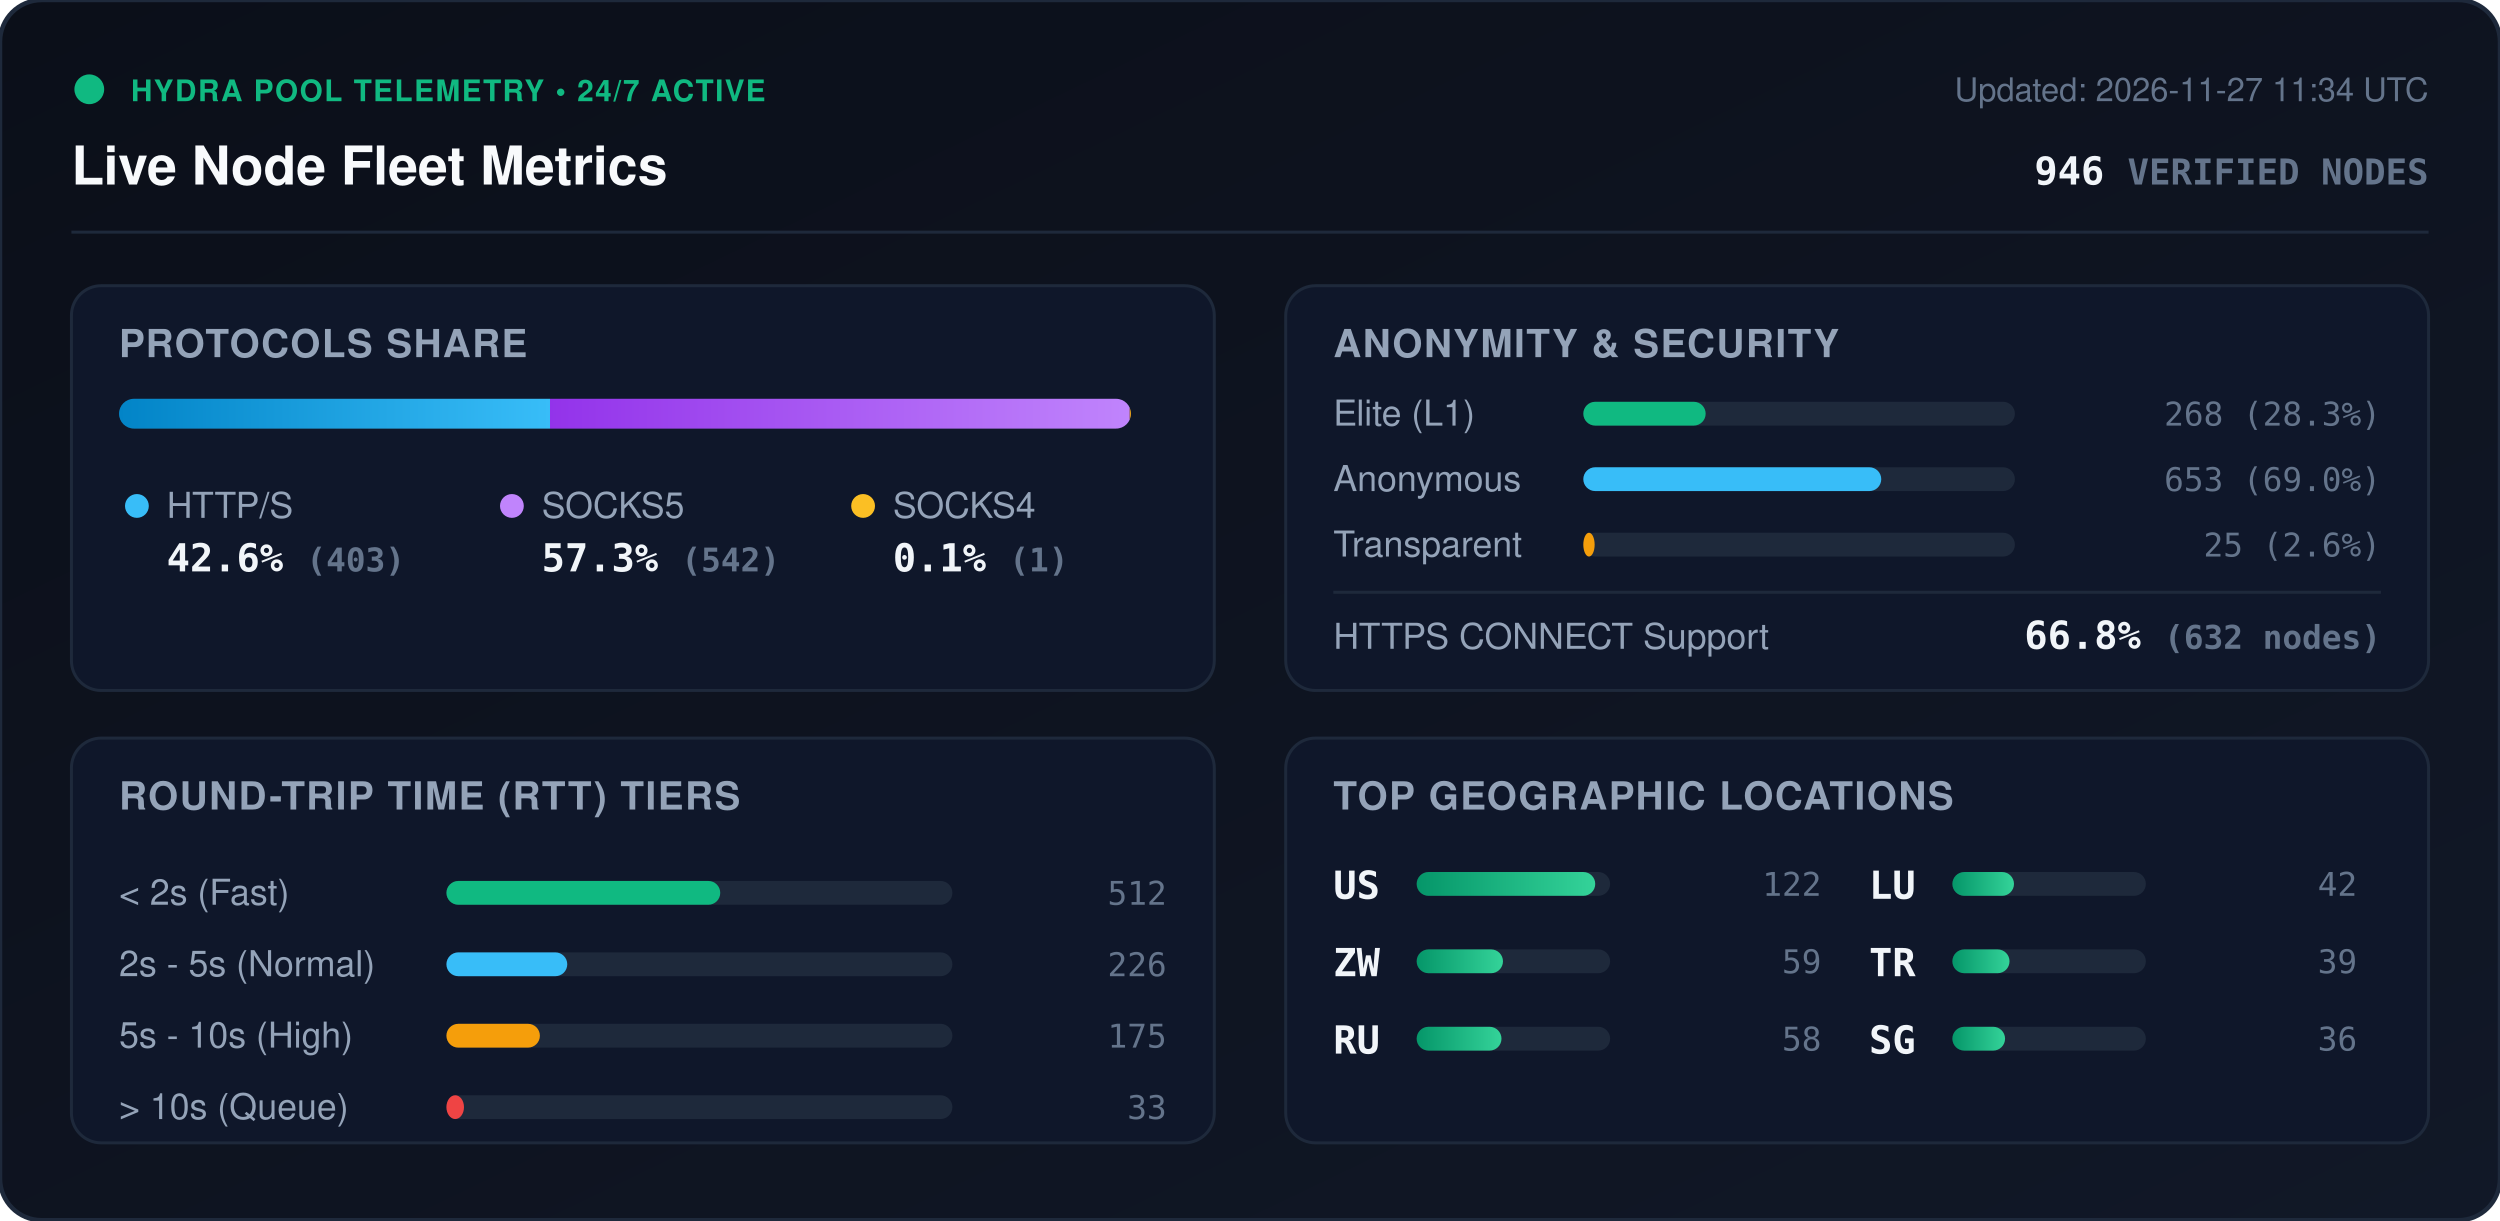
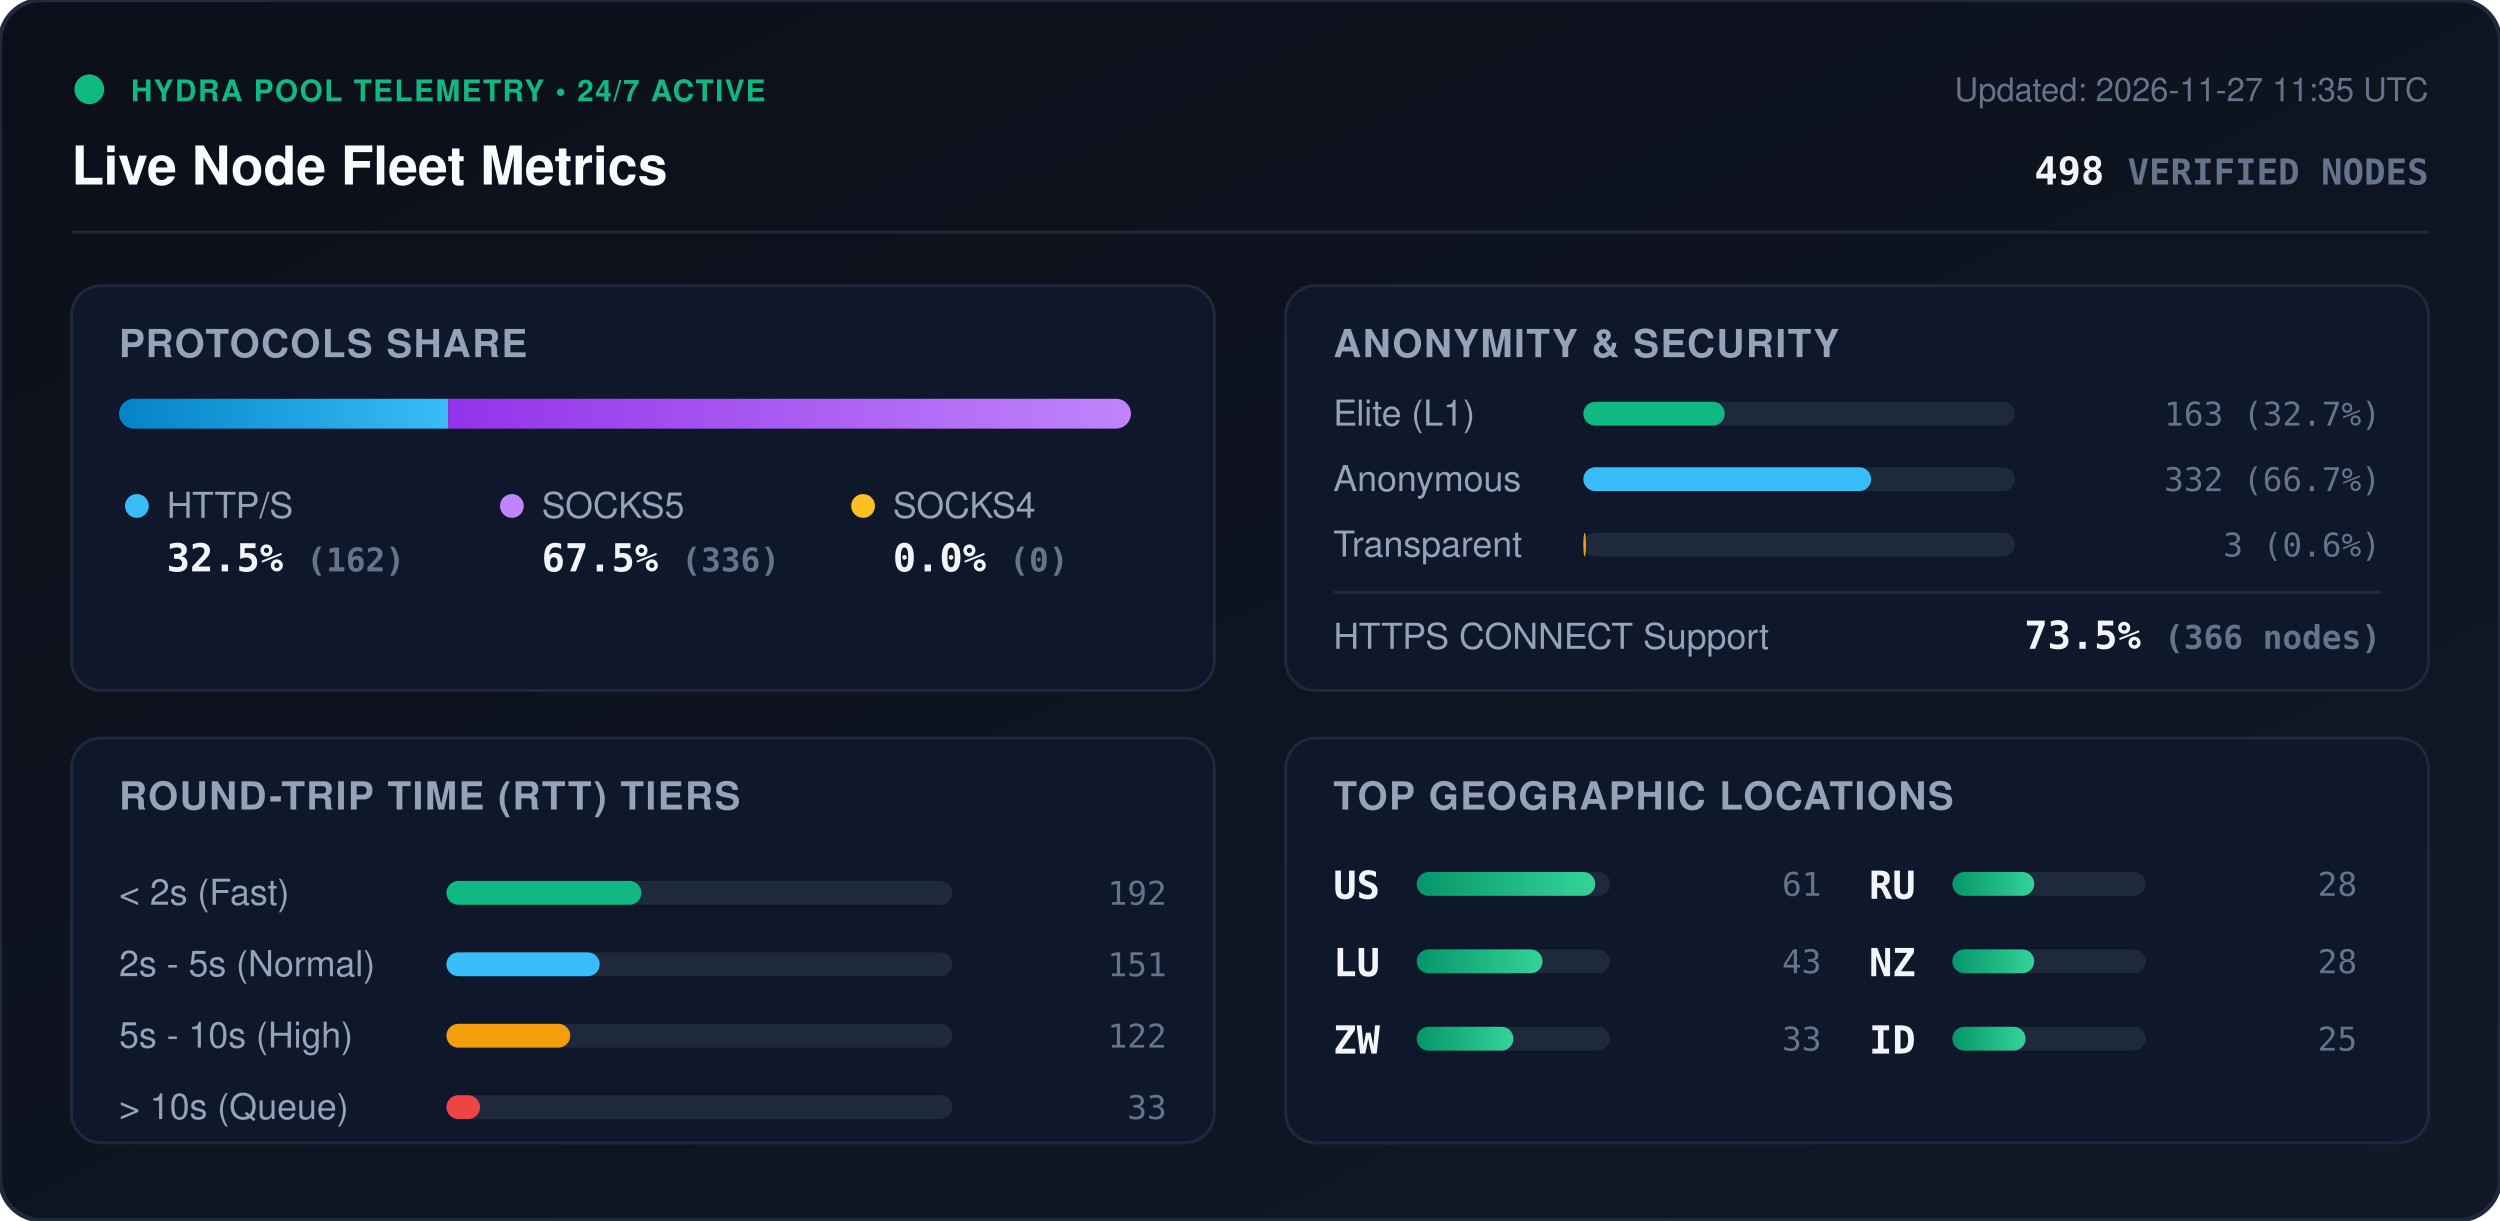
<svg xmlns="http://www.w3.org/2000/svg" viewBox="0 0 840 410" width="840" height="410" style="max-width: 100%; height: auto;">
  <defs>
    <linearGradient id="bg" x1="0%" y1="0%" x2="100%" y2="100%">
      <stop offset="0%" stop-color="#0b0f19" />
      <stop offset="100%" stop-color="#111827" />
    </linearGradient>
    <linearGradient id="bar-http" x1="0%" y1="0%" x2="100%" y2="0%">
      <stop offset="0%" stop-color="#0284c7" />
      <stop offset="100%" stop-color="#38bdf8" />
    </linearGradient>
    <linearGradient id="bar-socks5" x1="0%" y1="0%" x2="100%" y2="0%">
      <stop offset="0%" stop-color="#9333ea" />
      <stop offset="100%" stop-color="#c084fc" />
    </linearGradient>
    <linearGradient id="bar-socks4" x1="0%" y1="0%" x2="100%" y2="0%">
      <stop offset="0%" stop-color="#d97706" />
      <stop offset="100%" stop-color="#fbbf24" />
    </linearGradient>
    <linearGradient id="bar-green" x1="0%" y1="0%" x2="100%" y2="0%">
      <stop offset="0%" stop-color="#059669" />
      <stop offset="100%" stop-color="#34d399" />
    </linearGradient>
    <clipPath id="prog-track-clip">
      <rect width="340.0" height="10" rx="5" />
    </clipPath>
    <style>
      .title { font: 700 18px -apple-system, BlinkMacSystemFont, 'Segoe UI', Helvetica, Arial, sans-serif; fill: #f8fafc; }
      .sub { font: 500 11px -apple-system, BlinkMacSystemFont, 'Segoe UI', Helvetica, Arial, sans-serif; fill: #64748b; }
      .section-hdr { font: 600 13px -apple-system, BlinkMacSystemFont, 'Segoe UI', Helvetica, Arial, sans-serif; fill: #94a3b8; letter-spacing: 0.5px; }
      .metric-val { font: 700 13px -apple-system, BlinkMacSystemFont, 'Segoe UI', Helvetica, Arial, sans-serif; fill: #f1f5f9; }
      .metric-lbl { font: 500 12px -apple-system, BlinkMacSystemFont, 'Segoe UI', Helvetica, Arial, sans-serif; fill: #94a3b8; }
      .badge-txt { font: 700 10px -apple-system, BlinkMacSystemFont, 'Segoe UI', Helvetica, Arial, sans-serif; fill: #10b981; letter-spacing: 0.5px; }
      .mono { font-family: ui-monospace, SFMono-Regular, Menlo, Monaco, Consolas, monospace; }
      .pulse { animation: beacon 2s infinite ease-in-out; }
      @keyframes beacon { 0%, 100% { opacity: 1; } 50% { opacity: 0.35; } }
    </style>
  </defs>
  <rect width="840" height="410" rx="14" fill="url(#bg)" stroke="#1e293b" stroke-width="1.5" />
  <g transform="translate(24, 24)">
    <circle cx="6" cy="6" r="5" fill="#10b981" class="pulse" />
    <text x="20" y="10" class="badge-txt">HYDRA POOL TELEMETRY • 24/7 ACTIVE</text>
    <text x="0" y="38" class="title">Live Node Fleet Metrics</text>
-     <text x="792" y="10" text-anchor="end" class="sub">Updated: 2026-11-27 11:34 UTC</text>
-     <text x="792" y="38" text-anchor="end" class="metric-val mono" fill="#38bdf8">946 <tspan font-size="12" fill="#64748b">VERIFIED NODES</tspan>
+     <text x="792" y="10" text-anchor="end" class="sub">Updated: 2026-11-27 11:35 UTC</text>
+     <text x="792" y="38" text-anchor="end" class="metric-val mono" fill="#38bdf8">498 <tspan font-size="12" fill="#64748b">VERIFIED NODES</tspan>
    </text>
  </g>
  <line x1="24" y1="78" x2="816" y2="78" stroke="#1e293b" stroke-width="1" />
  <g transform="translate(24, 96)">
    <rect width="384" height="136" rx="10" fill="#0f172a" stroke="#1e293b" />
    <text x="16" y="24" class="section-hdr">PROTOCOLS SHARE</text>
    <g transform="translate(16, 38)">
      <rect width="340.0" height="10" rx="5" fill="#1e293b" />
      <g clip-path="url(#prog-track-clip)">
-         <rect x="0" width="144.8" height="10" fill="url(#bar-http)" />
-         <rect x="144.8" width="194.8" height="10" fill="url(#bar-socks5)" />
-         <rect x="339.6" width="0.4" height="10" fill="url(#bar-socks4)" />
+         <rect x="0" width="110.6" height="10" fill="url(#bar-http)" />
+         <rect x="110.6" width="229.4" height="10" fill="url(#bar-socks5)" />
+         <rect x="340.0" width="0.0" height="10" fill="url(#bar-socks4)" />
      </g>
    </g>
    <g transform="translate(16, 68)">
      <circle cx="6" cy="6" r="4" fill="#38bdf8" />
      <text x="16" y="10" class="metric-lbl">HTTP/S</text>
-       <text x="16" y="28" class="metric-val mono">42.6% <tspan font-size="11" fill="#64748b">(403)</tspan>
+       <text x="16" y="28" class="metric-val mono">32.5% <tspan font-size="11" fill="#64748b">(162)</tspan>
      </text>
      <circle cx="132" cy="6" r="4" fill="#c084fc" />
      <text x="142" y="10" class="metric-lbl">SOCKS5</text>
-       <text x="142" y="28" class="metric-val mono">57.3% <tspan font-size="11" fill="#64748b">(542)</tspan>
+       <text x="142" y="28" class="metric-val mono">67.5% <tspan font-size="11" fill="#64748b">(336)</tspan>
      </text>
      <circle cx="250" cy="6" r="4" fill="#fbbf24" />
      <text x="260" y="10" class="metric-lbl">SOCKS4</text>
-       <text x="260" y="28" class="metric-val mono">0.1% <tspan font-size="11" fill="#64748b">(1)</tspan>
+       <text x="260" y="28" class="metric-val mono">0.0% <tspan font-size="11" fill="#64748b">(0)</tspan>
      </text>
    </g>
  </g>
  <g transform="translate(432, 96)">
    <rect width="384" height="136" rx="10" fill="#0f172a" stroke="#1e293b" />
    <text x="16" y="24" class="section-hdr">ANONYMITY &amp; SECURITY</text>
    <text x="16" y="47" class="metric-lbl">Elite (L1)</text>
    <rect x="100" y="39" width="145.0" height="8" rx="4" fill="#1e293b" />
-     <rect x="100" y="39" width="41.1" height="8" rx="4" fill="#10b981" />
-     <text x="368" y="47" text-anchor="end" class="mono sub" fill="#e2e8f0">268 (28.3%)</text>
+     <rect x="100" y="39" width="47.5" height="8" rx="4" fill="#10b981" />
+     <text x="368" y="47" text-anchor="end" class="mono sub" fill="#e2e8f0">163 (32.7%)</text>
    <text x="16" y="69" class="metric-lbl">Anonymous</text>
    <rect x="100" y="61" width="145.0" height="8" rx="4" fill="#1e293b" />
-     <rect x="100" y="61" width="100.1" height="8" rx="4" fill="#38bdf8" />
-     <text x="368" y="69" text-anchor="end" class="mono sub" fill="#e2e8f0">653 (69.0%)</text>
+     <rect x="100" y="61" width="96.7" height="8" rx="4" fill="#38bdf8" />
+     <text x="368" y="69" text-anchor="end" class="mono sub" fill="#e2e8f0">332 (66.7%)</text>
    <text x="16" y="91" class="metric-lbl">Transparent</text>
    <rect x="100" y="83" width="145.0" height="8" rx="4" fill="#1e293b" />
-     <rect x="100" y="83" width="3.8" height="8" rx="4" fill="#f59e0b" />
-     <text x="368" y="91" text-anchor="end" class="mono sub" fill="#e2e8f0">25 (2.6%)</text>
+     <rect x="100" y="83" width="0.9" height="8" rx="4" fill="#f59e0b" />
+     <text x="368" y="91" text-anchor="end" class="mono sub" fill="#e2e8f0">3 (0.6%)</text>
    <line x1="16" y1="103" x2="368" y2="103" stroke="#1e293b" stroke-width="1" />
    <text x="16" y="122" class="metric-lbl">HTTPS CONNECT Support</text>
-     <text x="368" y="122" text-anchor="end" class="metric-val mono" fill="#34d399">66.8% <tspan font-size="11" fill="#64748b">(632 nodes)</tspan>
+     <text x="368" y="122" text-anchor="end" class="metric-val mono" fill="#34d399">73.5% <tspan font-size="11" fill="#64748b">(366 nodes)</tspan>
    </text>
  </g>
  <g transform="translate(24, 248)">
    <rect width="384" height="136" rx="10" fill="#0f172a" stroke="#1e293b" />
    <text x="16" y="24" class="section-hdr">ROUND-TRIP TIME (RTT) TIERS</text>
    <g transform="translate(16, 42)">
      <text x="0" y="14" class="metric-lbl">&lt; 2s (Fast)</text>
      <rect x="110" y="6" width="170" height="8" rx="4" fill="#1e293b" />
-       <rect x="110" y="6" width="92.0" height="8" rx="4" fill="#10b981" />
-       <text x="352" y="14" text-anchor="end" class="mono sub">512</text>
+       <rect x="110" y="6" width="65.5" height="8" rx="4" fill="#10b981" />
+       <text x="352" y="14" text-anchor="end" class="mono sub">192</text>
      <text x="0" y="38" class="metric-lbl">2s - 5s (Normal)</text>
      <rect x="110" y="30" width="170" height="8" rx="4" fill="#1e293b" />
-       <rect x="110" y="30" width="40.6" height="8" rx="4" fill="#38bdf8" />
-       <text x="352" y="38" text-anchor="end" class="mono sub">226</text>
+       <rect x="110" y="30" width="51.5" height="8" rx="4" fill="#38bdf8" />
+       <text x="352" y="38" text-anchor="end" class="mono sub">151</text>
      <text x="0" y="62" class="metric-lbl">5s - 10s (High)</text>
      <rect x="110" y="54" width="170" height="8" rx="4" fill="#1e293b" />
-       <rect x="110" y="54" width="31.4" height="8" rx="4" fill="#f59e0b" />
-       <text x="352" y="62" text-anchor="end" class="mono sub">175</text>
+       <rect x="110" y="54" width="41.6" height="8" rx="4" fill="#f59e0b" />
+       <text x="352" y="62" text-anchor="end" class="mono sub">122</text>
      <text x="0" y="86" class="metric-lbl">&gt; 10s (Queue)</text>
      <rect x="110" y="78" width="170" height="8" rx="4" fill="#1e293b" />
-       <rect x="110" y="78" width="5.9" height="8" rx="4" fill="#ef4444" />
+       <rect x="110" y="78" width="11.3" height="8" rx="4" fill="#ef4444" />
      <text x="352" y="86" text-anchor="end" class="mono sub">33</text>
    </g>
  </g>
  <g transform="translate(432, 248)">
    <rect width="384" height="136" rx="10" fill="#0f172a" stroke="#1e293b" />
    <text x="16" y="24" class="section-hdr">TOP GEOGRAPHIC LOCATIONS</text>
    <g transform="translate(16, 42)">
      <g transform="translate(0, 0)">
        <text x="0" y="12" class="mono metric-val" font-size="12">US</text>
        <rect x="28" y="3" width="65" height="8" rx="4" fill="#1e293b" />
        <rect x="28" y="3" width="60.0" height="8" rx="4" fill="url(#bar-green)" />
-         <text x="164" y="11" text-anchor="end" class="mono sub">122</text>
+         <text x="164" y="11" text-anchor="end" class="mono sub">61</text>
      </g>
      <g transform="translate(0, 26)">
+         <text x="0" y="12" class="mono metric-val" font-size="12">LU</text>
+         <rect x="28" y="3" width="65" height="8" rx="4" fill="#1e293b" />
+         <rect x="28" y="3" width="42.3" height="8" rx="4" fill="url(#bar-green)" />
+         <text x="164" y="11" text-anchor="end" class="mono sub">43</text>
+       </g>
+       <g transform="translate(0, 52)">
        <text x="0" y="12" class="mono metric-val" font-size="12">ZW</text>
        <rect x="28" y="3" width="65" height="8" rx="4" fill="#1e293b" />
-         <rect x="28" y="3" width="29.0" height="8" rx="4" fill="url(#bar-green)" />
-         <text x="164" y="11" text-anchor="end" class="mono sub">59</text>
+         <rect x="28" y="3" width="32.5" height="8" rx="4" fill="url(#bar-green)" />
+         <text x="164" y="11" text-anchor="end" class="mono sub">33</text>
      </g>
-       <g transform="translate(0, 52)">
+       <g transform="translate(180, 0)">
        <text x="0" y="12" class="mono metric-val" font-size="12">RU</text>
        <rect x="28" y="3" width="65" height="8" rx="4" fill="#1e293b" />
-         <rect x="28" y="3" width="28.5" height="8" rx="4" fill="url(#bar-green)" />
-         <text x="164" y="11" text-anchor="end" class="mono sub">58</text>
-       </g>
-       <g transform="translate(180, 0)">
-         <text x="0" y="12" class="mono metric-val" font-size="12">LU</text>
-         <rect x="28" y="3" width="65" height="8" rx="4" fill="#1e293b" />
-         <rect x="28" y="3" width="20.7" height="8" rx="4" fill="url(#bar-green)" />
-         <text x="164" y="11" text-anchor="end" class="mono sub">42</text>
+         <rect x="28" y="3" width="27.5" height="8" rx="4" fill="url(#bar-green)" />
+         <text x="164" y="11" text-anchor="end" class="mono sub">28</text>
      </g>
      <g transform="translate(180, 26)">
-         <text x="0" y="12" class="mono metric-val" font-size="12">TR</text>
+         <text x="0" y="12" class="mono metric-val" font-size="12">NZ</text>
        <rect x="28" y="3" width="65" height="8" rx="4" fill="#1e293b" />
-         <rect x="28" y="3" width="19.2" height="8" rx="4" fill="url(#bar-green)" />
-         <text x="164" y="11" text-anchor="end" class="mono sub">39</text>
+         <rect x="28" y="3" width="27.5" height="8" rx="4" fill="url(#bar-green)" />
+         <text x="164" y="11" text-anchor="end" class="mono sub">28</text>
      </g>
      <g transform="translate(180, 52)">
-         <text x="0" y="12" class="mono metric-val" font-size="12">SG</text>
+         <text x="0" y="12" class="mono metric-val" font-size="12">ID</text>
        <rect x="28" y="3" width="65" height="8" rx="4" fill="#1e293b" />
-         <rect x="28" y="3" width="17.7" height="8" rx="4" fill="url(#bar-green)" />
-         <text x="164" y="11" text-anchor="end" class="mono sub">36</text>
+         <rect x="28" y="3" width="24.6" height="8" rx="4" fill="url(#bar-green)" />
+         <text x="164" y="11" text-anchor="end" class="mono sub">25</text>
      </g>
    </g>
  </g>
</svg>
